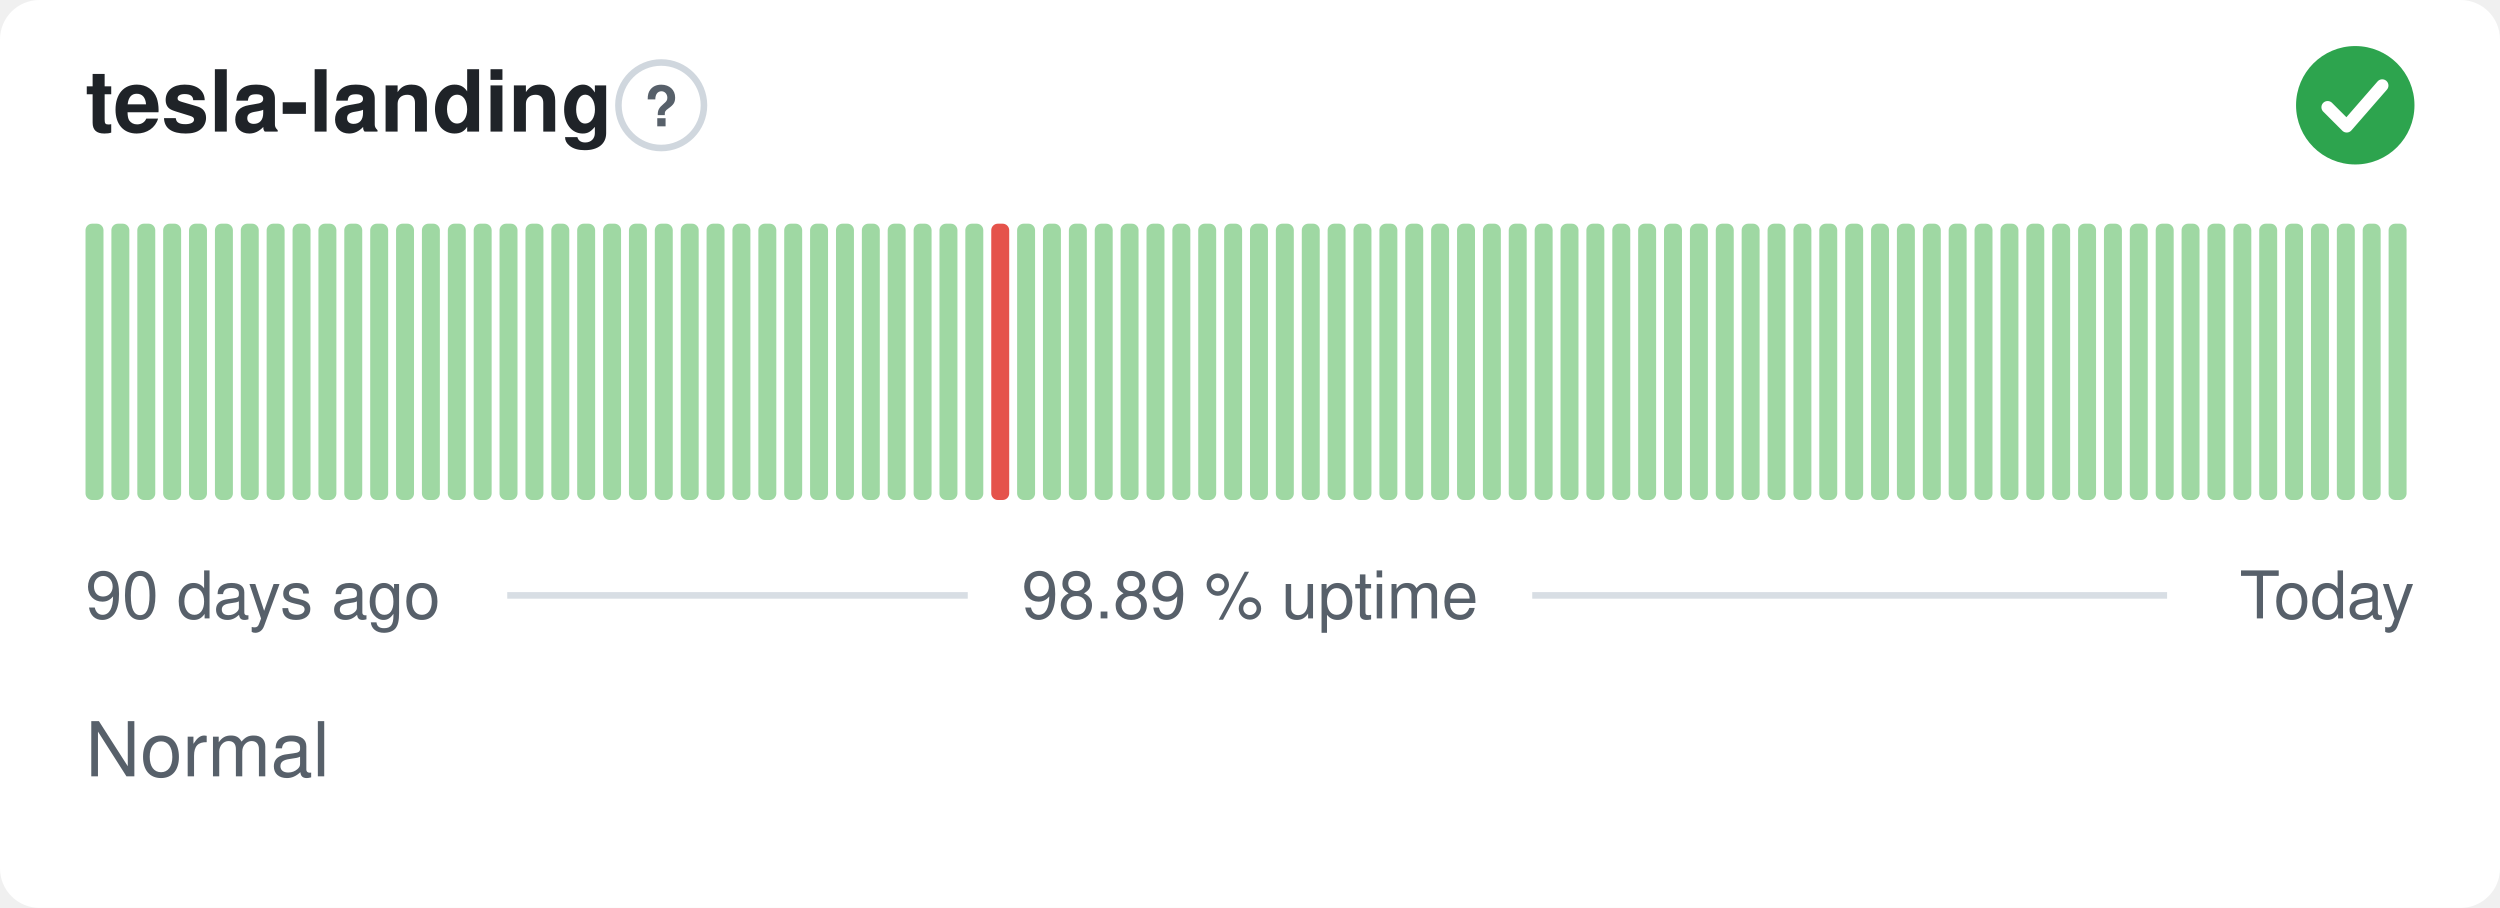
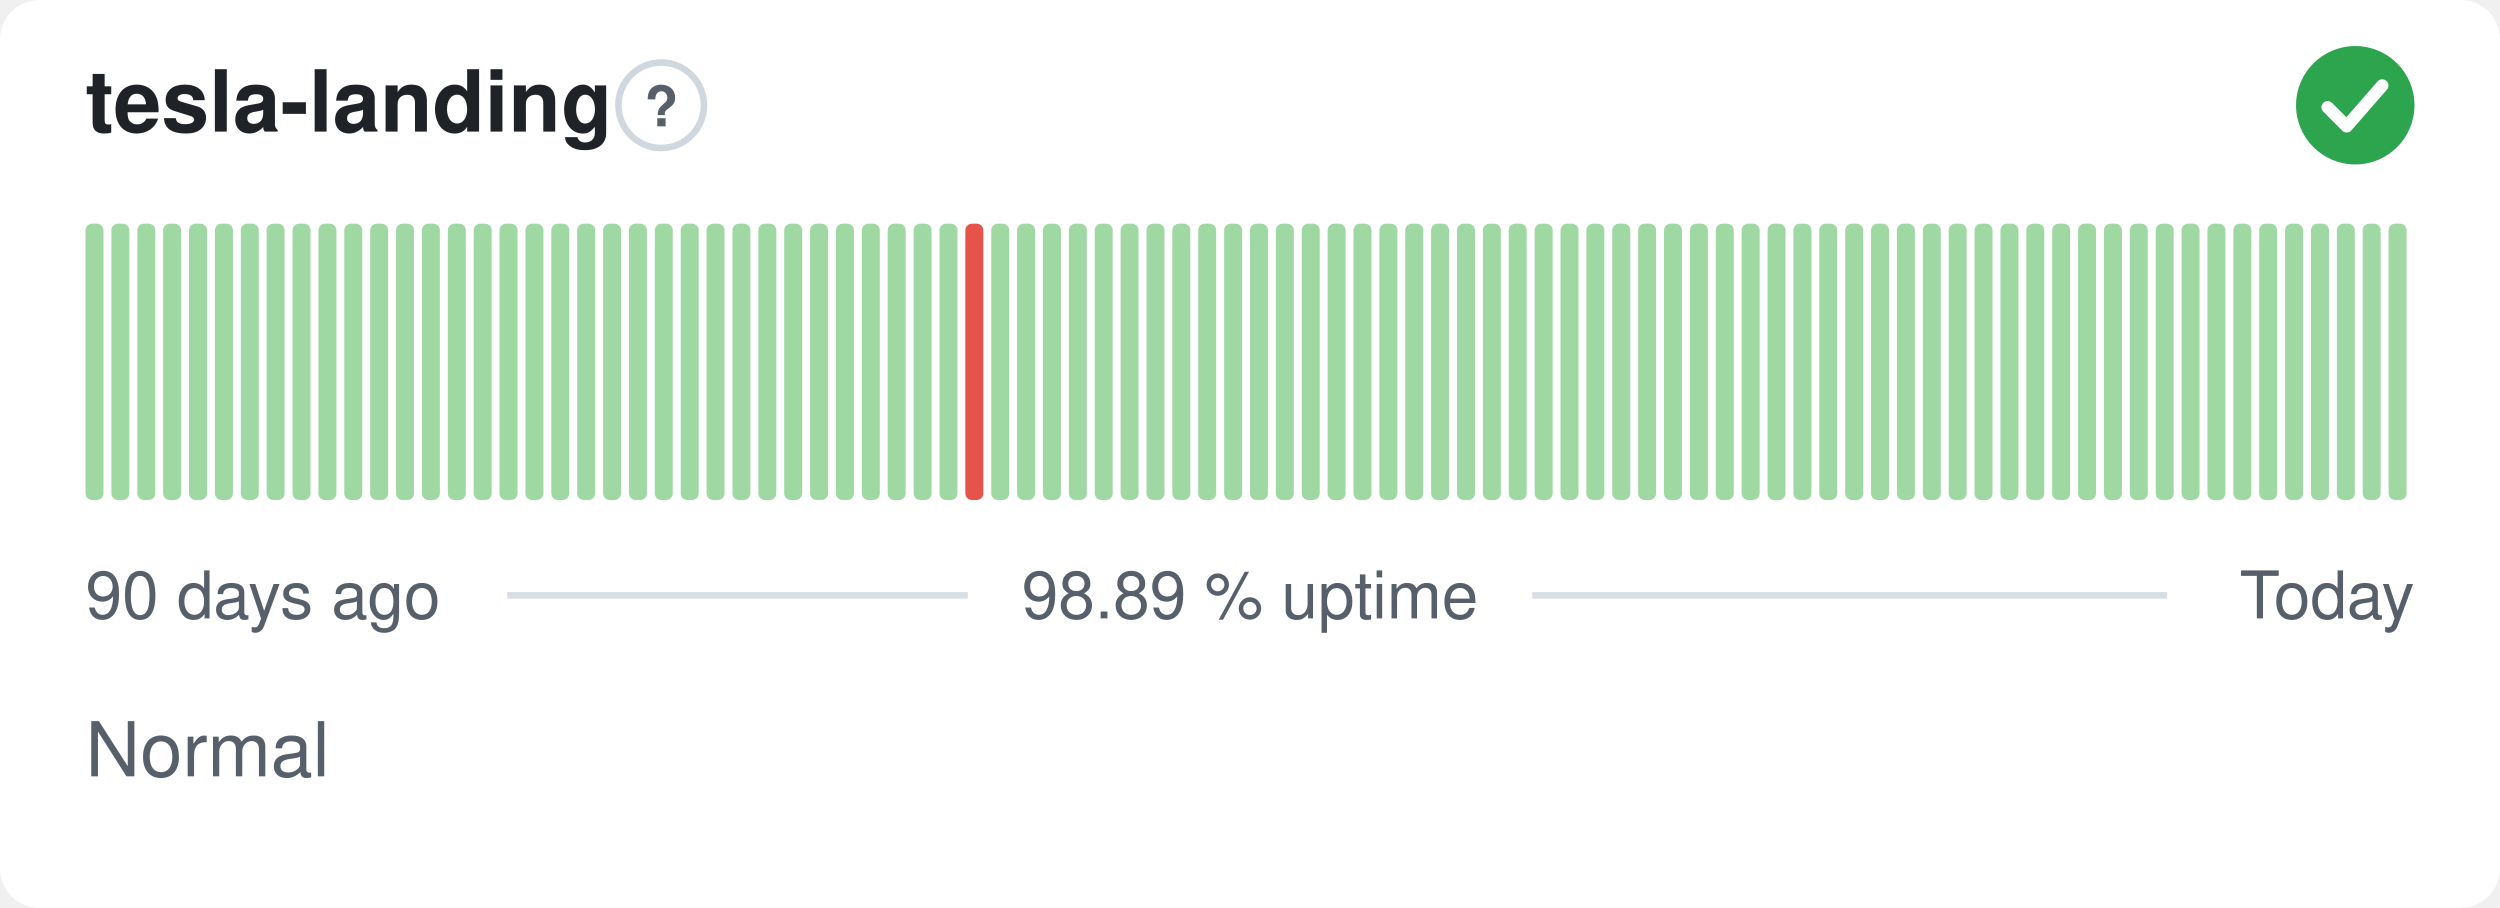
<svg xmlns="http://www.w3.org/2000/svg" width="380" height="138" viewBox="0 0 380 138" role="img" aria-label="tesla-landing: Normal, 98.89 % uptime over the last 90 days" font-family="-apple-system,BlinkMacSystemFont,'Segoe UI',Helvetica,Arial,sans-serif">
  <style>
    @media (prefers-color-scheme: dark) {
      .bg { fill: #0d1117 }
      .title { fill: #e6edf3 }
      .muted { fill: #8b949e }
      .hint { stroke: #30363d }
      .rule { stroke: #30363d }
      .nodata { fill: #21262d }
    }
  </style>
  <rect class="bg" width="380" height="138" rx="6" fill="#ffffff" />
  <text class="title" x="13" y="20" font-size="13" font-weight="600" fill="#1f2328">tesla-landing</text>
  <circle class="hint" cx="100.5" cy="16" r="6.5" fill="none" stroke="#d0d7de" stroke-width="1" />
  <text class="muted" x="100.5" y="19.2" text-anchor="middle" font-size="8.5" font-weight="700" fill="#57606a">?</text>
  <circle cx="358" cy="16" r="9" fill="#2da44e" />
  <path d="M353.80 16.30l2.90 2.90 5.40 -6.20" fill="none" stroke="#fff" stroke-width="1.89" stroke-linecap="round" stroke-linejoin="round" />
  <rect x="13.00" y="34.00" width="2.73" height="42.00" rx="1" fill="#9fd8a3" />
  <rect x="16.93" y="34.00" width="2.73" height="42.00" rx="1" fill="#9fd8a3" />
  <rect x="20.87" y="34.00" width="2.73" height="42.00" rx="1" fill="#9fd8a3" />
  <rect x="24.80" y="34.00" width="2.73" height="42.00" rx="1" fill="#9fd8a3" />
  <rect x="28.73" y="34.00" width="2.73" height="42.00" rx="1" fill="#9fd8a3" />
  <rect x="32.67" y="34.00" width="2.73" height="42.00" rx="1" fill="#9fd8a3" />
  <rect x="36.60" y="34.00" width="2.73" height="42.00" rx="1" fill="#9fd8a3" />
  <rect x="40.53" y="34.00" width="2.73" height="42.00" rx="1" fill="#9fd8a3" />
  <rect x="44.47" y="34.00" width="2.73" height="42.00" rx="1" fill="#9fd8a3" />
  <rect x="48.40" y="34.00" width="2.73" height="42.00" rx="1" fill="#9fd8a3" />
  <rect x="52.33" y="34.00" width="2.73" height="42.00" rx="1" fill="#9fd8a3" />
  <rect x="56.27" y="34.00" width="2.73" height="42.00" rx="1" fill="#9fd8a3" />
  <rect x="60.20" y="34.00" width="2.73" height="42.00" rx="1" fill="#9fd8a3" />
  <rect x="64.13" y="34.00" width="2.73" height="42.00" rx="1" fill="#9fd8a3" />
  <rect x="68.07" y="34.00" width="2.73" height="42.00" rx="1" fill="#9fd8a3" />
  <rect x="72.00" y="34.00" width="2.73" height="42.00" rx="1" fill="#9fd8a3" />
  <rect x="75.93" y="34.00" width="2.73" height="42.00" rx="1" fill="#9fd8a3" />
  <rect x="79.87" y="34.00" width="2.73" height="42.00" rx="1" fill="#9fd8a3" />
  <rect x="83.80" y="34.00" width="2.73" height="42.00" rx="1" fill="#9fd8a3" />
  <rect x="87.73" y="34.00" width="2.73" height="42.00" rx="1" fill="#9fd8a3" />
  <rect x="91.67" y="34.00" width="2.73" height="42.00" rx="1" fill="#9fd8a3" />
  <rect x="95.60" y="34.00" width="2.73" height="42.00" rx="1" fill="#9fd8a3" />
  <rect x="99.53" y="34.00" width="2.73" height="42.00" rx="1" fill="#9fd8a3" />
  <rect x="103.47" y="34.00" width="2.73" height="42.00" rx="1" fill="#9fd8a3" />
  <rect x="107.40" y="34.00" width="2.73" height="42.00" rx="1" fill="#9fd8a3" />
  <rect x="111.33" y="34.00" width="2.73" height="42.00" rx="1" fill="#9fd8a3" />
  <rect x="115.27" y="34.00" width="2.73" height="42.00" rx="1" fill="#9fd8a3" />
  <rect x="119.20" y="34.00" width="2.73" height="42.00" rx="1" fill="#9fd8a3" />
  <rect x="123.13" y="34.00" width="2.73" height="42.00" rx="1" fill="#9fd8a3" />
  <rect x="127.07" y="34.00" width="2.73" height="42.00" rx="1" fill="#9fd8a3" />
  <rect x="131.00" y="34.00" width="2.73" height="42.00" rx="1" fill="#9fd8a3" />
  <rect x="134.93" y="34.00" width="2.73" height="42.00" rx="1" fill="#9fd8a3" />
  <rect x="138.87" y="34.00" width="2.73" height="42.00" rx="1" fill="#9fd8a3" />
  <rect x="142.80" y="34.00" width="2.73" height="42.00" rx="1" fill="#9fd8a3" />
-   <rect x="146.73" y="34.00" width="2.73" height="42.00" rx="1" fill="#9fd8a3" />
-   <rect x="150.67" y="34.00" width="2.73" height="42.00" rx="1" fill="#e5534b" />
+   <rect x="146.73" y="34.00" width="2.73" height="42.00" rx="1" fill="#e5534b" />
+   <rect x="150.67" y="34.00" width="2.73" height="42.00" rx="1" fill="#9fd8a3" />
  <rect x="154.60" y="34.00" width="2.73" height="42.00" rx="1" fill="#9fd8a3" />
  <rect x="158.53" y="34.00" width="2.73" height="42.00" rx="1" fill="#9fd8a3" />
  <rect x="162.47" y="34.00" width="2.73" height="42.00" rx="1" fill="#9fd8a3" />
  <rect x="166.40" y="34.00" width="2.73" height="42.00" rx="1" fill="#9fd8a3" />
  <rect x="170.33" y="34.00" width="2.73" height="42.00" rx="1" fill="#9fd8a3" />
  <rect x="174.27" y="34.00" width="2.73" height="42.00" rx="1" fill="#9fd8a3" />
  <rect x="178.20" y="34.00" width="2.73" height="42.00" rx="1" fill="#9fd8a3" />
  <rect x="182.13" y="34.00" width="2.73" height="42.00" rx="1" fill="#9fd8a3" />
  <rect x="186.07" y="34.00" width="2.73" height="42.00" rx="1" fill="#9fd8a3" />
  <rect x="190.00" y="34.00" width="2.73" height="42.00" rx="1" fill="#9fd8a3" />
  <rect x="193.93" y="34.00" width="2.73" height="42.00" rx="1" fill="#9fd8a3" />
  <rect x="197.87" y="34.00" width="2.73" height="42.00" rx="1" fill="#9fd8a3" />
  <rect x="201.80" y="34.00" width="2.73" height="42.00" rx="1" fill="#9fd8a3" />
  <rect x="205.73" y="34.00" width="2.73" height="42.00" rx="1" fill="#9fd8a3" />
  <rect x="209.67" y="34.00" width="2.73" height="42.00" rx="1" fill="#9fd8a3" />
  <rect x="213.60" y="34.00" width="2.73" height="42.00" rx="1" fill="#9fd8a3" />
  <rect x="217.53" y="34.00" width="2.73" height="42.00" rx="1" fill="#9fd8a3" />
  <rect x="221.47" y="34.00" width="2.73" height="42.00" rx="1" fill="#9fd8a3" />
  <rect x="225.40" y="34.00" width="2.73" height="42.00" rx="1" fill="#9fd8a3" />
  <rect x="229.33" y="34.00" width="2.73" height="42.00" rx="1" fill="#9fd8a3" />
  <rect x="233.27" y="34.00" width="2.73" height="42.00" rx="1" fill="#9fd8a3" />
  <rect x="237.20" y="34.00" width="2.73" height="42.00" rx="1" fill="#9fd8a3" />
  <rect x="241.13" y="34.00" width="2.73" height="42.00" rx="1" fill="#9fd8a3" />
  <rect x="245.07" y="34.00" width="2.73" height="42.00" rx="1" fill="#9fd8a3" />
  <rect x="249.00" y="34.00" width="2.73" height="42.00" rx="1" fill="#9fd8a3" />
  <rect x="252.93" y="34.00" width="2.73" height="42.00" rx="1" fill="#9fd8a3" />
  <rect x="256.87" y="34.00" width="2.73" height="42.00" rx="1" fill="#9fd8a3" />
  <rect x="260.80" y="34.00" width="2.73" height="42.00" rx="1" fill="#9fd8a3" />
  <rect x="264.73" y="34.00" width="2.73" height="42.00" rx="1" fill="#9fd8a3" />
  <rect x="268.67" y="34.00" width="2.73" height="42.00" rx="1" fill="#9fd8a3" />
  <rect x="272.60" y="34.00" width="2.73" height="42.00" rx="1" fill="#9fd8a3" />
  <rect x="276.53" y="34.00" width="2.73" height="42.00" rx="1" fill="#9fd8a3" />
  <rect x="280.47" y="34.00" width="2.73" height="42.00" rx="1" fill="#9fd8a3" />
  <rect x="284.40" y="34.00" width="2.73" height="42.00" rx="1" fill="#9fd8a3" />
  <rect x="288.33" y="34.00" width="2.73" height="42.00" rx="1" fill="#9fd8a3" />
  <rect x="292.27" y="34.00" width="2.73" height="42.00" rx="1" fill="#9fd8a3" />
  <rect x="296.20" y="34.00" width="2.73" height="42.00" rx="1" fill="#9fd8a3" />
  <rect x="300.13" y="34.00" width="2.73" height="42.00" rx="1" fill="#9fd8a3" />
  <rect x="304.07" y="34.00" width="2.73" height="42.00" rx="1" fill="#9fd8a3" />
  <rect x="308.00" y="34.00" width="2.73" height="42.00" rx="1" fill="#9fd8a3" />
  <rect x="311.93" y="34.00" width="2.73" height="42.00" rx="1" fill="#9fd8a3" />
  <rect x="315.87" y="34.00" width="2.73" height="42.00" rx="1" fill="#9fd8a3" />
  <rect x="319.80" y="34.00" width="2.73" height="42.00" rx="1" fill="#9fd8a3" />
  <rect x="323.73" y="34.00" width="2.73" height="42.00" rx="1" fill="#9fd8a3" />
  <rect x="327.67" y="34.00" width="2.73" height="42.00" rx="1" fill="#9fd8a3" />
  <rect x="331.60" y="34.00" width="2.73" height="42.00" rx="1" fill="#9fd8a3" />
  <rect x="335.53" y="34.00" width="2.73" height="42.00" rx="1" fill="#9fd8a3" />
  <rect x="339.47" y="34.00" width="2.73" height="42.00" rx="1" fill="#9fd8a3" />
  <rect x="343.40" y="34.00" width="2.73" height="42.00" rx="1" fill="#9fd8a3" />
  <rect x="347.33" y="34.00" width="2.73" height="42.00" rx="1" fill="#9fd8a3" />
  <rect x="351.27" y="34.00" width="2.73" height="42.00" rx="1" fill="#9fd8a3" />
  <rect x="355.20" y="34.00" width="2.73" height="42.00" rx="1" fill="#9fd8a3" />
  <rect x="359.13" y="34.00" width="2.73" height="42.00" rx="1" fill="#9fd8a3" />
  <rect x="363.07" y="34.00" width="2.73" height="42.00" rx="1" fill="#9fd8a3" />
  <text class="muted" x="13" y="94" font-size="10" fill="#57606a">90 days ago</text>
  <text class="muted" x="190" y="94" text-anchor="middle" font-size="10" fill="#57606a">98.89 % uptime</text>
  <text class="muted" x="367" y="94" text-anchor="end" font-size="10" fill="#57606a">Today</text>
  <line class="rule" x1="77.1" y1="90.5" x2="147.1" y2="90.5" stroke="#d8dee4" stroke-width="1" />
  <line class="rule" x1="232.9" y1="90.5" x2="329.4" y2="90.5" stroke="#d8dee4" stroke-width="1" />
  <text class="muted" x="13" y="118" font-size="11.5" fill="#57606a">Normal</text>
</svg>
